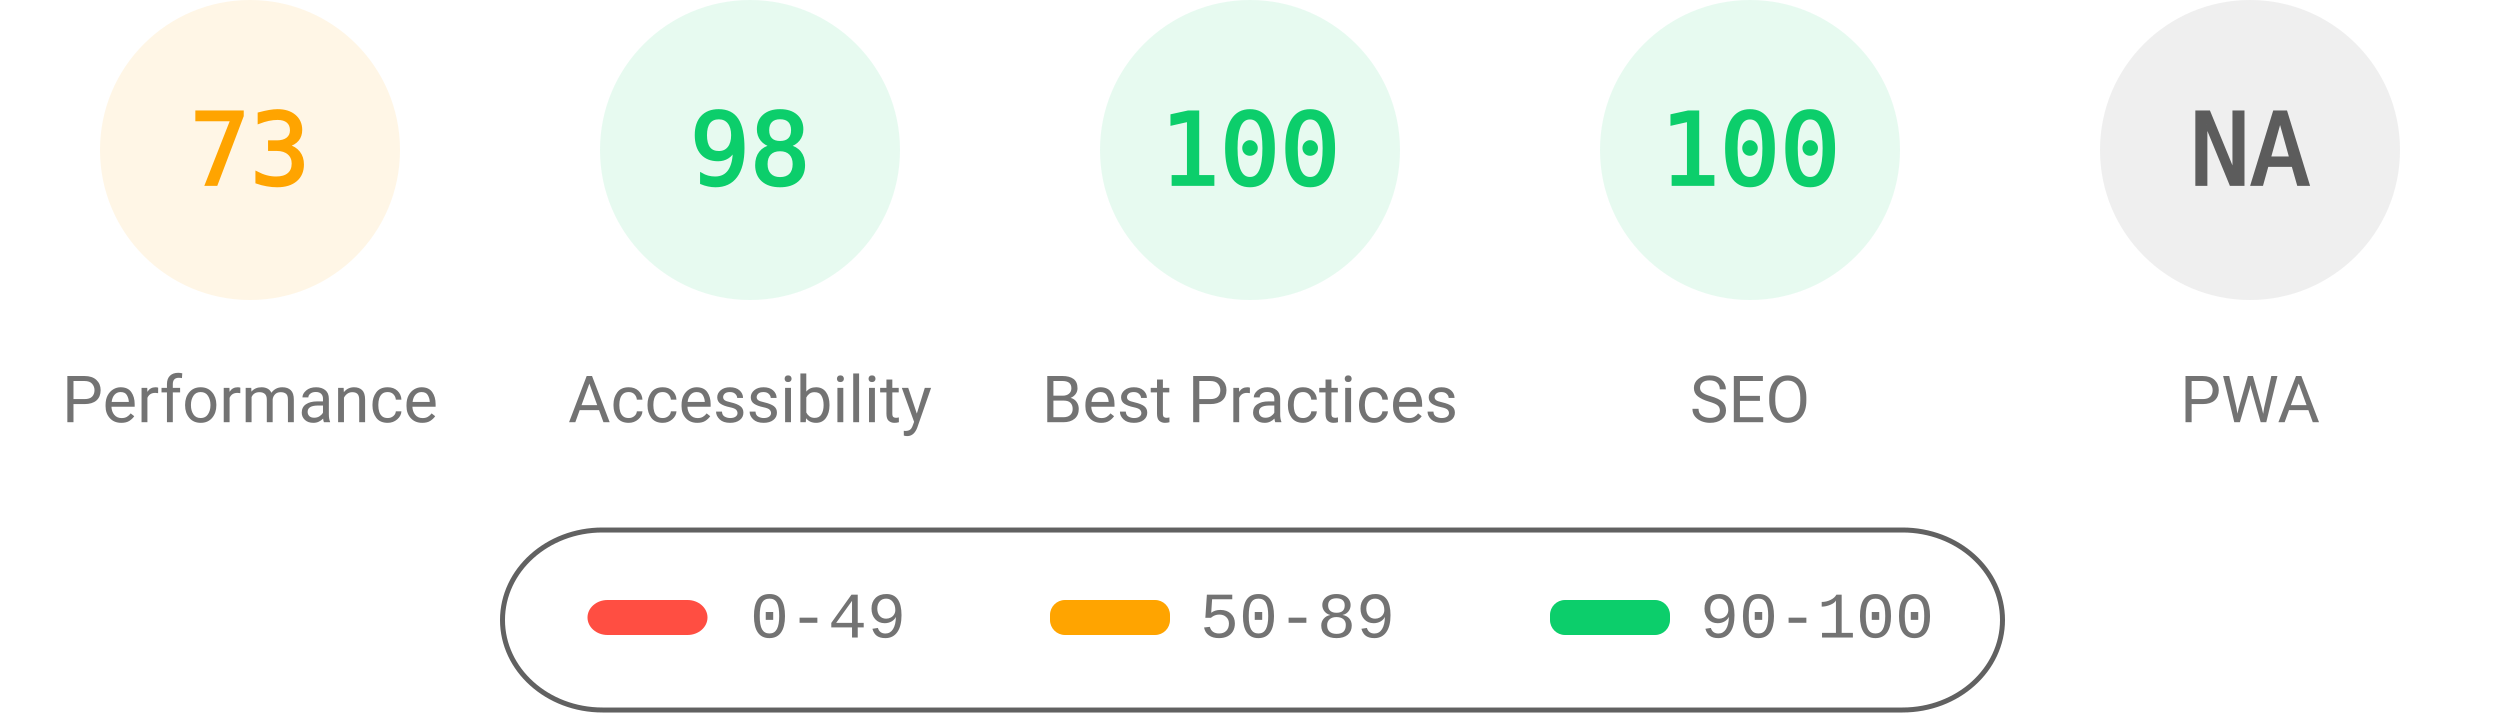
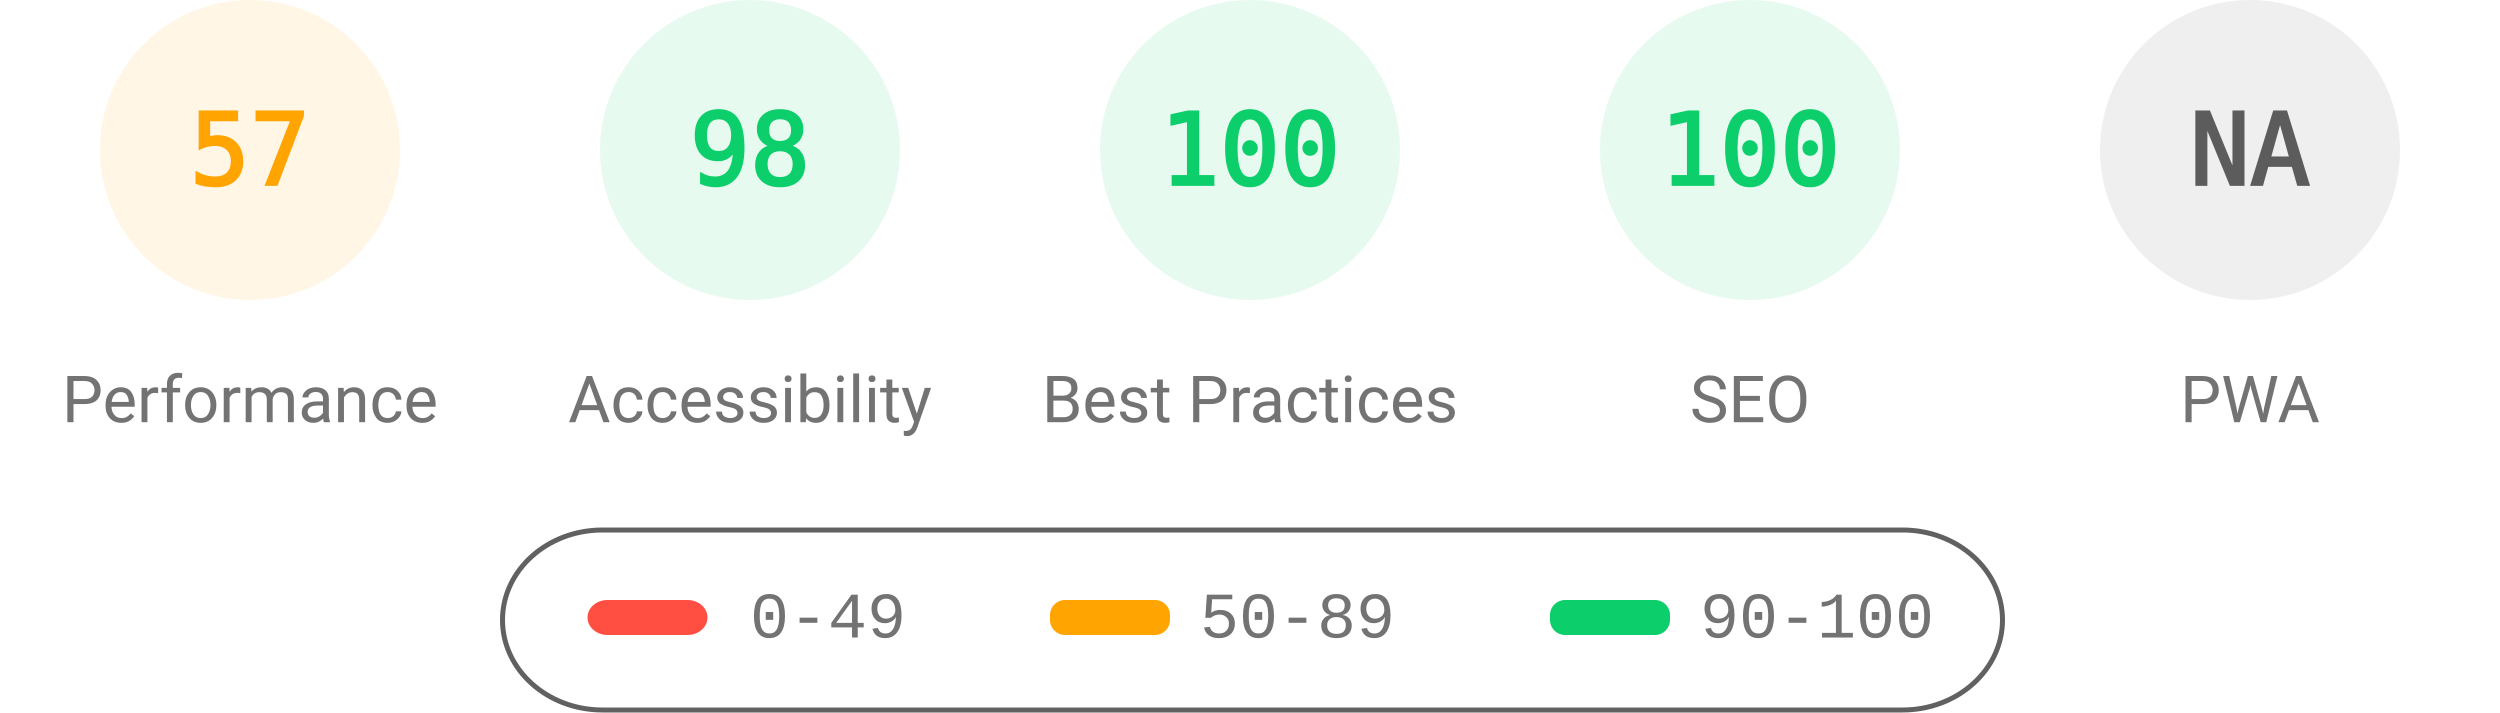
<svg xmlns="http://www.w3.org/2000/svg" fill="none" width="1000" height="285">
  <style>.gauge-base{opacity:.1}.gauge-arc{fill:none;animation-delay:250ms;stroke-linecap:round;transform:rotate(-90deg);transform-origin:100px 60px;animation:load-gauge 1s ease forwards}.guage-text{font-size:40px;font-family:monospace;text-align:center}.guage-red{color:#ff4e42;fill:#ff4e42;stroke:#ff4e42}.guage-orange{color:#ffa400;fill:#ffa400;stroke:#ffa400}.guage-green{color:#0cce6b;fill:#0cce6b;stroke:#0cce6b}.guage-undefined{color:#5c5c5c;fill:#5c5c5c;stroke:#5c5c5c}.guage-title{color:#737373;fill:#737373;stroke:none;font-size:26px;line-height:26px;font-family:Roboto,Halvetica,Arial,sans-serif}@keyframes load-gauge{from{stroke-dasharray:0 352.858}}</style>
  <svg class="guage-div guage-perf guage-orange" viewBox="0 0 200 200" width="200" height="200">
    <circle class="gauge-base" r="56" cx="100" cy="60" stroke-width="8" />
-     <circle class="gauge-arc guage-arc-1" r="56" cx="100" cy="60" stroke-width="8" style="stroke-dasharray:256.856,351.858" />
-     <text class="guage-text" x="100" y="60" alignment-baseline="central" dominant-baseline="central" text-anchor="middle">73</text>
+     <circle class="gauge-arc guage-arc-1" r="56" cx="100" cy="60" stroke-width="8" style="stroke-dasharray:200.559,351.858" />
+     <text class="guage-text" x="100" y="60" alignment-baseline="central" dominant-baseline="central" text-anchor="middle">57</text>
    <text class="guage-title" x="100" y="160" alignment-baseline="central" dominant-baseline="central" text-anchor="middle">Performance</text>
  </svg>
  <svg class="guage-div guage-acc guage-green" viewBox="0 0 200 200" width="200" height="200" x="200">
    <circle class="gauge-base" r="56" cx="100" cy="60" stroke-width="8" />
    <circle class="gauge-arc guage-arc-2" r="56" cx="100" cy="60" stroke-width="8" style="stroke-dasharray:344.821,351.858" />
    <text class="guage-text" x="100" y="60" alignment-baseline="central" dominant-baseline="central" text-anchor="middle">98</text>
    <text class="guage-title" x="100" y="160" alignment-baseline="central" dominant-baseline="central" text-anchor="middle">Accessibility</text>
  </svg>
  <svg class="guage-div guage-best guage-green" viewBox="0 0 200 200" width="200" height="200" x="400">
    <circle class="gauge-base" r="56" cx="100" cy="60" stroke-width="8" />
    <circle class="gauge-arc guage-arc-3" r="56" cx="100" cy="60" stroke-width="8" style="stroke-dasharray:351.858,351.858" />
    <text class="guage-text" x="100" y="60" alignment-baseline="central" dominant-baseline="central" text-anchor="middle">100</text>
    <text class="guage-title" x="100" y="160" alignment-baseline="central" dominant-baseline="central" text-anchor="middle">Best Practices</text>
  </svg>
  <svg class="guage-div guage-seo guage-green" viewBox="0 0 200 200" width="200" height="200" x="600">
    <circle class="gauge-base" r="56" cx="100" cy="60" stroke-width="8" />
    <circle class="gauge-arc guage-arc-4" r="56" cx="100" cy="60" stroke-width="8" style="stroke-dasharray:351.858,351.858" />
    <text class="guage-text" x="100" y="60" alignment-baseline="central" dominant-baseline="central" text-anchor="middle">100</text>
    <text class="guage-title" x="100" y="160" alignment-baseline="central" dominant-baseline="central" text-anchor="middle">SEO</text>
  </svg>
  <svg class="guage-div guage-pwa guage-undefined" viewBox="0 0 200 200" width="200" height="200" x="800">
    <circle class="gauge-base" r="56" cx="100" cy="60" stroke-width="8" />
    <circle class="gauge-arc guage-arc-4" r="56" cx="100" cy="60" stroke-width="8" style="stroke-dasharray:351.858,351.858" />
    <text class="guage-text" x="100" y="60" alignment-baseline="central" dominant-baseline="central" text-anchor="middle">NA</text>
    <text class="guage-title" x="100" y="160" alignment-baseline="central" dominant-baseline="central" text-anchor="middle">PWA</text>
  </svg>
  <svg width="604" height="76" x="200" y="210">
    <path fill="none" id="canvas_background" d="M-1-1h604v80H-1z" />
    <rect fill-opacity="0" stroke="#616161" stroke-width="2" rx="40" id="svg_2" height="72" width="600" y="2" x="1" fill="#000" />
    <rect stroke="#000" rx="8" id="svg_3" height="14" width="48" y="30" x="35" stroke-opacity="null" stroke-width="0" fill="#ff4e42" />
    <rect stroke="#000" rx="6" id="svg_4" height="14" width="48" y="30" x="220" stroke-opacity="null" stroke-width="0" fill="#ffa400" />
    <rect stroke="#000" rx="6" id="svg_5" height="14" width="48" y="30" x="420" stroke-opacity="null" stroke-width="0" fill="#0cce6b" />
    <text xml:space="preserve" text-anchor="start" font-family="'Courier New', Courier, monospace" font-size="26" id="svg_6" y="45" x="100" stroke-opacity="null" stroke-width="0" stroke="#000" fill="#737373">0-49</text>
    <text xml:space="preserve" text-anchor="start" font-family="'Courier New', Courier, monospace" font-size="26" id="svg_7" y="45" x="280" stroke-opacity="null" stroke-width="0" stroke="#000" fill="#737373">50-89</text>
    <text xml:space="preserve" text-anchor="start" font-family="'Courier New', Courier, monospace" font-size="26" id="svg_8" y="45" x="480" stroke-opacity="null" stroke-width="0" stroke="#000" fill="#737373">90-100</text>
  </svg>
</svg>
